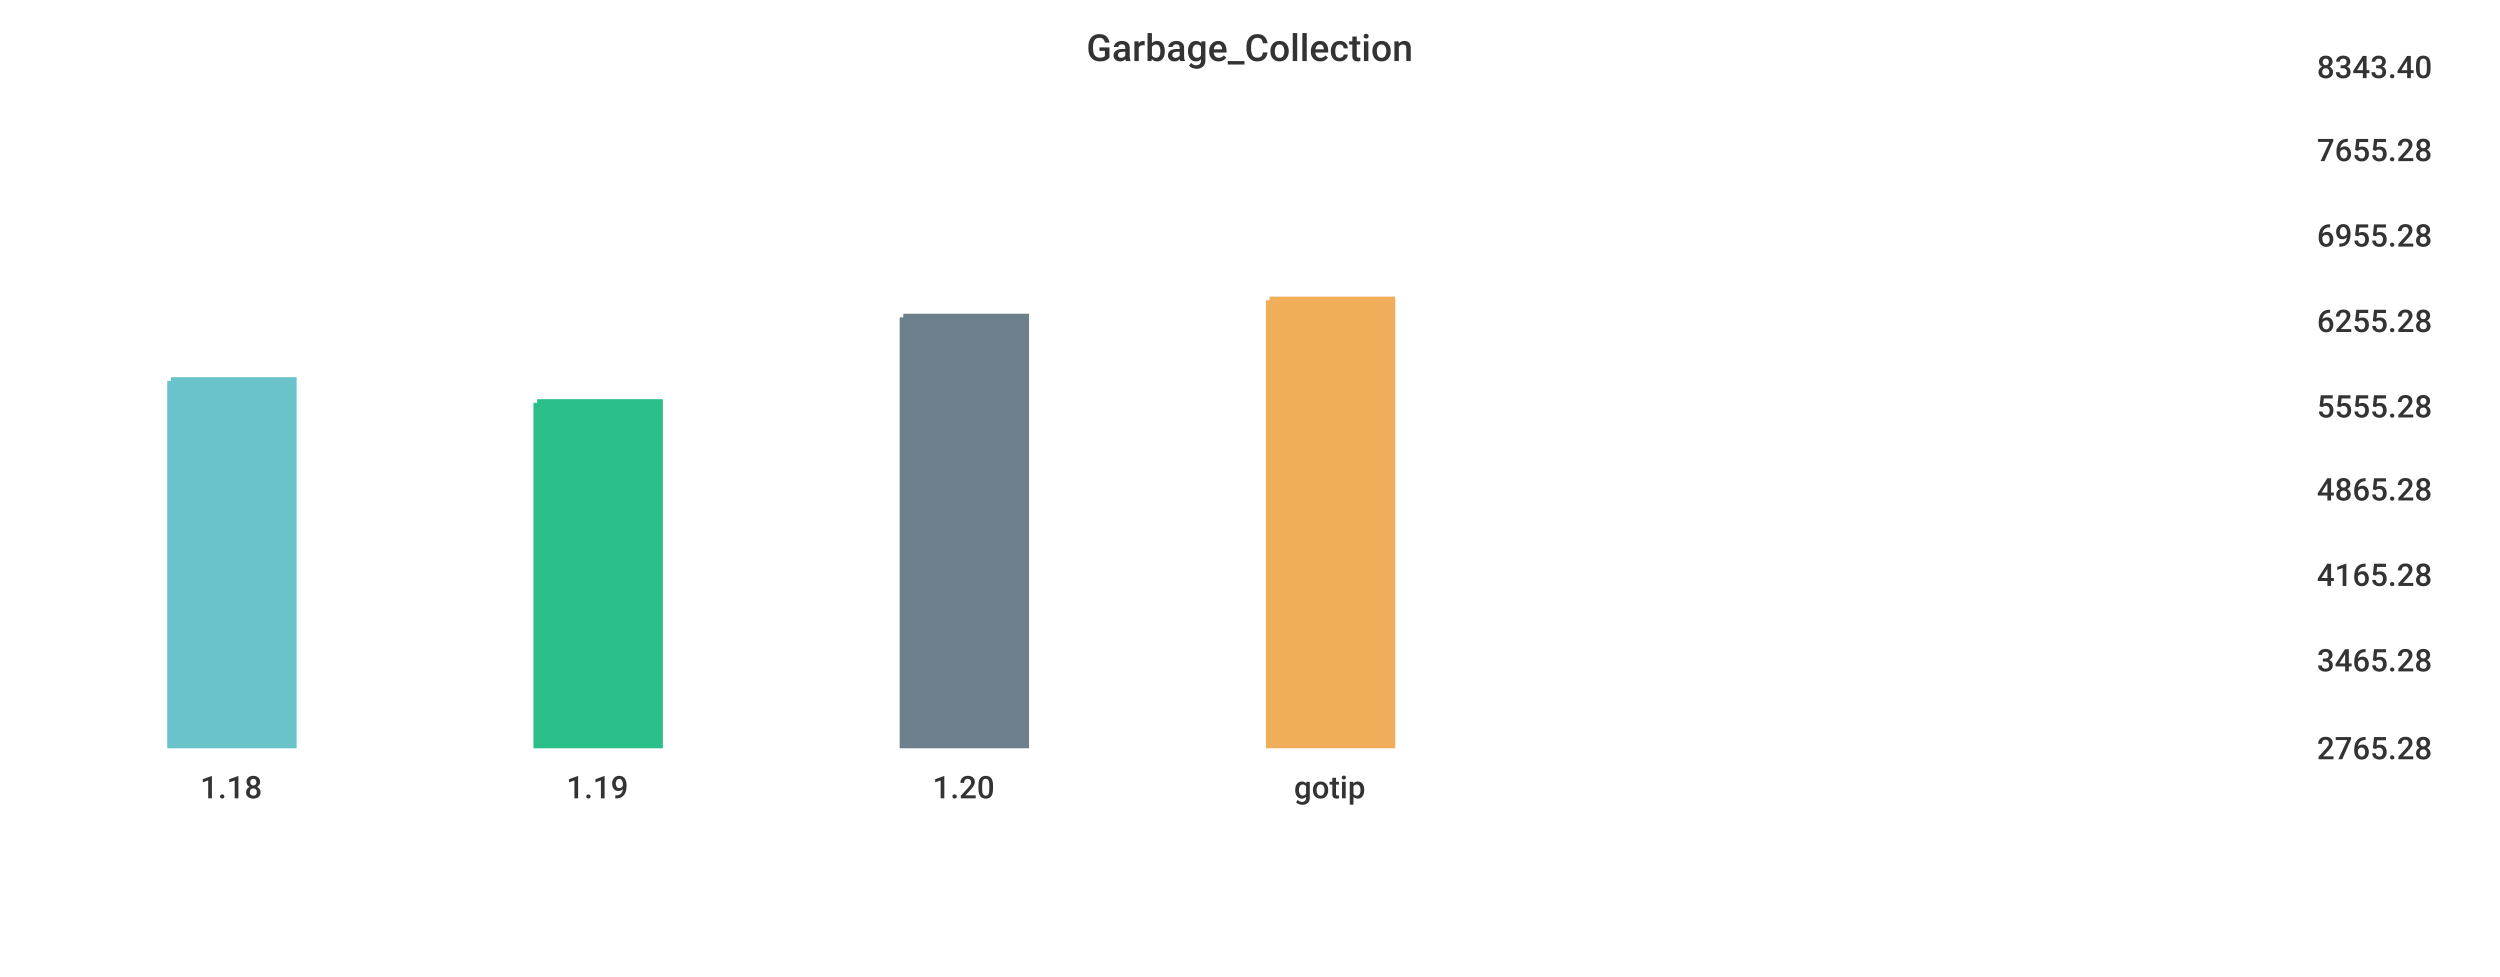
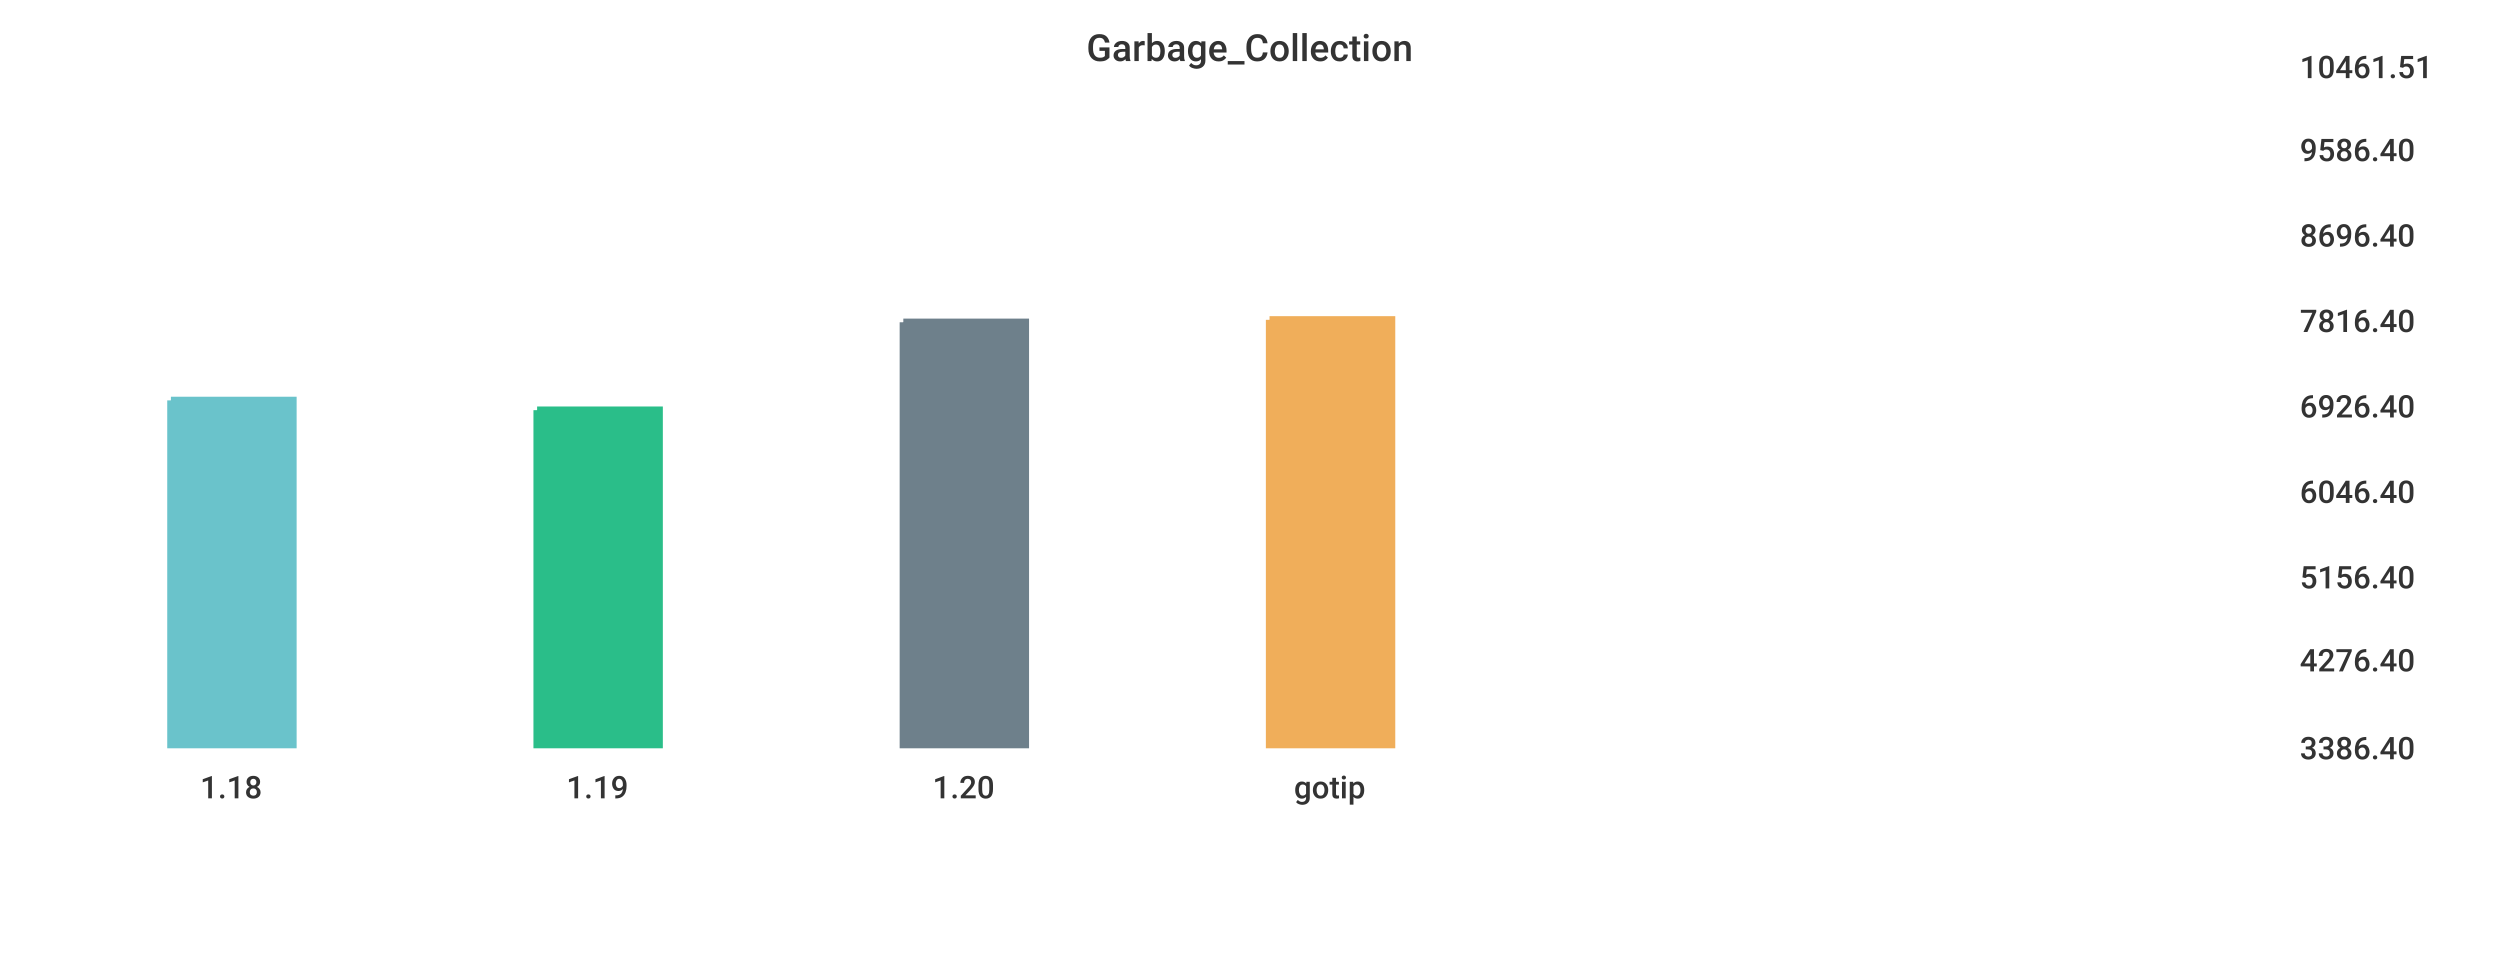
<svg xmlns="http://www.w3.org/2000/svg" width="1024" height="400">\n<path d="M 0 0 L 1024 0 L 1024 400 L 0 400 L 0 0" style="stroke-width:0;stroke:rgba(255,255,255,1.0);fill:rgba(255,255,255,1.0)" />
-   <path d="M 20 26 L 934 26 L 934 305 L 20 305 L 20 26" style="stroke-width:0;stroke:rgba(255,255,255,1.0);fill:rgba(255,255,255,1.0)" />
-   <path d="M 70 156 L 120 156 L 120 305 L 70 305 L 70 156" style="stroke-width:3;stroke:rgba(106,195,203,1.0);fill:rgba(106,195,203,1.0)" />
-   <path d="M 220 165 L 270 165 L 270 305 L 220 305 L 220 165" style="stroke-width:3;stroke:rgba(42,190,137,1.0);fill:rgba(42,190,137,1.0)" />
-   <path d="M 370 130 L 420 130 L 420 305 L 370 305 L 370 130" style="stroke-width:3;stroke:rgba(110,128,139,1.0);fill:rgba(110,128,139,1.0)" />
-   <path d="M 520 123 L 570 123 L 570 305 L 520 305 L 520 123" style="stroke-width:3;stroke:rgba(240,174,90,1.0);fill:rgba(240,174,90,1.0)" />
-   <path d="M 20 305 L 934 305" style="stroke-width:0;stroke:rgba(51,51,51,1.0);fill:none" />
+   <path d="M 20 26 L 927 26 L 927 305 L 20 305 L 20 26" style="stroke-width:0;stroke:rgba(255,255,255,1.0);fill:rgba(255,255,255,1.0)" />
+   <path d="M 70 164 L 120 164 L 120 305 L 70 305 L 70 164" style="stroke-width:3;stroke:rgba(106,195,203,1.0);fill:rgba(106,195,203,1.0)" />
+   <path d="M 220 168 L 270 168 L 270 305 L 220 305 L 220 168" style="stroke-width:3;stroke:rgba(42,190,137,1.0);fill:rgba(42,190,137,1.0)" />
+   <path d="M 370 132 L 420 132 L 420 305 L 370 305 L 370 132" style="stroke-width:3;stroke:rgba(110,128,139,1.0);fill:rgba(110,128,139,1.0)" />
+   <path d="M 520 131 L 570 131 L 570 305 L 520 305 L 520 131" style="stroke-width:3;stroke:rgba(240,174,90,1.0);fill:rgba(240,174,90,1.0)" />
+   <path d="M 20 305 L 927 305" style="stroke-width:0;stroke:rgba(51,51,51,1.0);fill:none" />
  <path d="M 20 305 L 20 310" style="stroke-width:0;stroke:rgba(51,51,51,1.0);fill:none" />
  <text x="82" y="327" style="stroke-width:0;stroke:none;fill:rgba(51,51,51,1.0);font-size:12.8px;font-family:'Roboto Medium',sans-serif">1.18</text>
  <path d="M 170 305 L 170 310" style="stroke-width:0;stroke:rgba(51,51,51,1.0);fill:none" />
  <text x="232" y="327" style="stroke-width:0;stroke:none;fill:rgba(51,51,51,1.0);font-size:12.8px;font-family:'Roboto Medium',sans-serif">1.19</text>
  <path d="M 320 305 L 320 310" style="stroke-width:0;stroke:rgba(51,51,51,1.0);fill:none" />
  <text x="382" y="327" style="stroke-width:0;stroke:none;fill:rgba(51,51,51,1.0);font-size:12.8px;font-family:'Roboto Medium',sans-serif">1.20</text>
  <path d="M 470 305 L 470 310" style="stroke-width:0;stroke:rgba(51,51,51,1.0);fill:none" />
  <text x="530" y="327" style="stroke-width:0;stroke:none;fill:rgba(51,51,51,1.0);font-size:12.8px;font-family:'Roboto Medium',sans-serif">gotip</text>
-   <path d="M 934 26 L 934 305" style="stroke-width:0;stroke:rgba(51,51,51,1.0);fill:none" />
-   <path d="M 934 305 L 939 305" style="stroke-width:0;stroke:rgba(51,51,51,1.0);fill:none" />
-   <path d="M 934 305 L 939 305" style="stroke-width:0;stroke:rgba(51,51,51,1.0);fill:none" />
-   <text x="949" y="311" style="stroke-width:0;stroke:none;fill:rgba(51,51,51,1.0);font-size:12.8px;font-family:'Roboto Medium',sans-serif">2765.28</text>
-   <path d="M 934 269 L 939 269" style="stroke-width:0;stroke:rgba(51,51,51,1.0);fill:none" />
-   <text x="949" y="275" style="stroke-width:0;stroke:none;fill:rgba(51,51,51,1.0);font-size:12.8px;font-family:'Roboto Medium',sans-serif">3465.28</text>
-   <path d="M 934 234 L 939 234" style="stroke-width:0;stroke:rgba(51,51,51,1.0);fill:none" />
-   <text x="949" y="240" style="stroke-width:0;stroke:none;fill:rgba(51,51,51,1.0);font-size:12.8px;font-family:'Roboto Medium',sans-serif">4165.28</text>
-   <path d="M 934 199 L 939 199" style="stroke-width:0;stroke:rgba(51,51,51,1.0);fill:none" />
-   <text x="949" y="205" style="stroke-width:0;stroke:none;fill:rgba(51,51,51,1.0);font-size:12.8px;font-family:'Roboto Medium',sans-serif">4865.28</text>
-   <path d="M 934 165 L 939 165" style="stroke-width:0;stroke:rgba(51,51,51,1.0);fill:none" />
-   <text x="949" y="171" style="stroke-width:0;stroke:none;fill:rgba(51,51,51,1.0);font-size:12.8px;font-family:'Roboto Medium',sans-serif">5555.28</text>
-   <path d="M 934 130 L 939 130" style="stroke-width:0;stroke:rgba(51,51,51,1.0);fill:none" />
-   <text x="949" y="136" style="stroke-width:0;stroke:none;fill:rgba(51,51,51,1.0);font-size:12.8px;font-family:'Roboto Medium',sans-serif">6255.28</text>
-   <path d="M 934 95 L 939 95" style="stroke-width:0;stroke:rgba(51,51,51,1.0);fill:none" />
-   <text x="949" y="101" style="stroke-width:0;stroke:none;fill:rgba(51,51,51,1.0);font-size:12.8px;font-family:'Roboto Medium',sans-serif">6955.28</text>
-   <path d="M 934 60 L 939 60" style="stroke-width:0;stroke:rgba(51,51,51,1.0);fill:none" />
-   <text x="949" y="66" style="stroke-width:0;stroke:none;fill:rgba(51,51,51,1.0);font-size:12.8px;font-family:'Roboto Medium',sans-serif">7655.28</text>
-   <path d="M 934 26 L 939 26" style="stroke-width:0;stroke:rgba(51,51,51,1.0);fill:none" />
-   <text x="949" y="32" style="stroke-width:0;stroke:none;fill:rgba(51,51,51,1.0);font-size:12.8px;font-family:'Roboto Medium',sans-serif">8343.40</text>
+   <path d="M 927 26 L 927 305" style="stroke-width:0;stroke:rgba(51,51,51,1.0);fill:none" />
+   <path d="M 927 305 L 932 305" style="stroke-width:0;stroke:rgba(51,51,51,1.0);fill:none" />
+   <path d="M 927 305 L 932 305" style="stroke-width:0;stroke:rgba(51,51,51,1.0);fill:none" />
+   <text x="942" y="311" style="stroke-width:0;stroke:none;fill:rgba(51,51,51,1.0);font-size:12.8px;font-family:'Roboto Medium',sans-serif">3386.40</text>
+   <path d="M 927 269 L 932 269" style="stroke-width:0;stroke:rgba(51,51,51,1.0);fill:none" />
+   <text x="942" y="275" style="stroke-width:0;stroke:none;fill:rgba(51,51,51,1.0);font-size:12.8px;font-family:'Roboto Medium',sans-serif">4276.40</text>
+   <path d="M 927 235 L 932 235" style="stroke-width:0;stroke:rgba(51,51,51,1.0);fill:none" />
+   <text x="942" y="241" style="stroke-width:0;stroke:none;fill:rgba(51,51,51,1.0);font-size:12.8px;font-family:'Roboto Medium',sans-serif">5156.40</text>
+   <path d="M 927 200 L 932 200" style="stroke-width:0;stroke:rgba(51,51,51,1.0);fill:none" />
+   <text x="942" y="206" style="stroke-width:0;stroke:none;fill:rgba(51,51,51,1.0);font-size:12.8px;font-family:'Roboto Medium',sans-serif">6046.40</text>
+   <path d="M 927 165 L 932 165" style="stroke-width:0;stroke:rgba(51,51,51,1.0);fill:none" />
+   <text x="942" y="171" style="stroke-width:0;stroke:none;fill:rgba(51,51,51,1.0);font-size:12.8px;font-family:'Roboto Medium',sans-serif">6926.40</text>
+   <path d="M 927 130 L 932 130" style="stroke-width:0;stroke:rgba(51,51,51,1.0);fill:none" />
+   <text x="942" y="136" style="stroke-width:0;stroke:none;fill:rgba(51,51,51,1.0);font-size:12.8px;font-family:'Roboto Medium',sans-serif">7816.40</text>
+   <path d="M 927 95 L 932 95" style="stroke-width:0;stroke:rgba(51,51,51,1.0);fill:none" />
+   <text x="942" y="101" style="stroke-width:0;stroke:none;fill:rgba(51,51,51,1.0);font-size:12.8px;font-family:'Roboto Medium',sans-serif">8696.40</text>
+   <path d="M 927 60 L 932 60" style="stroke-width:0;stroke:rgba(51,51,51,1.0);fill:none" />
+   <text x="942" y="66" style="stroke-width:0;stroke:none;fill:rgba(51,51,51,1.0);font-size:12.8px;font-family:'Roboto Medium',sans-serif">9586.40</text>
+   <path d="M 927 26 L 932 26" style="stroke-width:0;stroke:rgba(51,51,51,1.0);fill:none" />
+   <text x="942" y="32" style="stroke-width:0;stroke:none;fill:rgba(51,51,51,1.0);font-size:12.8px;font-family:'Roboto Medium',sans-serif">10461.51</text>
  <text x="445" y="25" style="stroke-width:0;stroke:none;fill:rgba(51,51,51,1.0);font-size:15.3px;font-family:'Roboto Medium',sans-serif">Garbage_Collection</text>
</svg>
